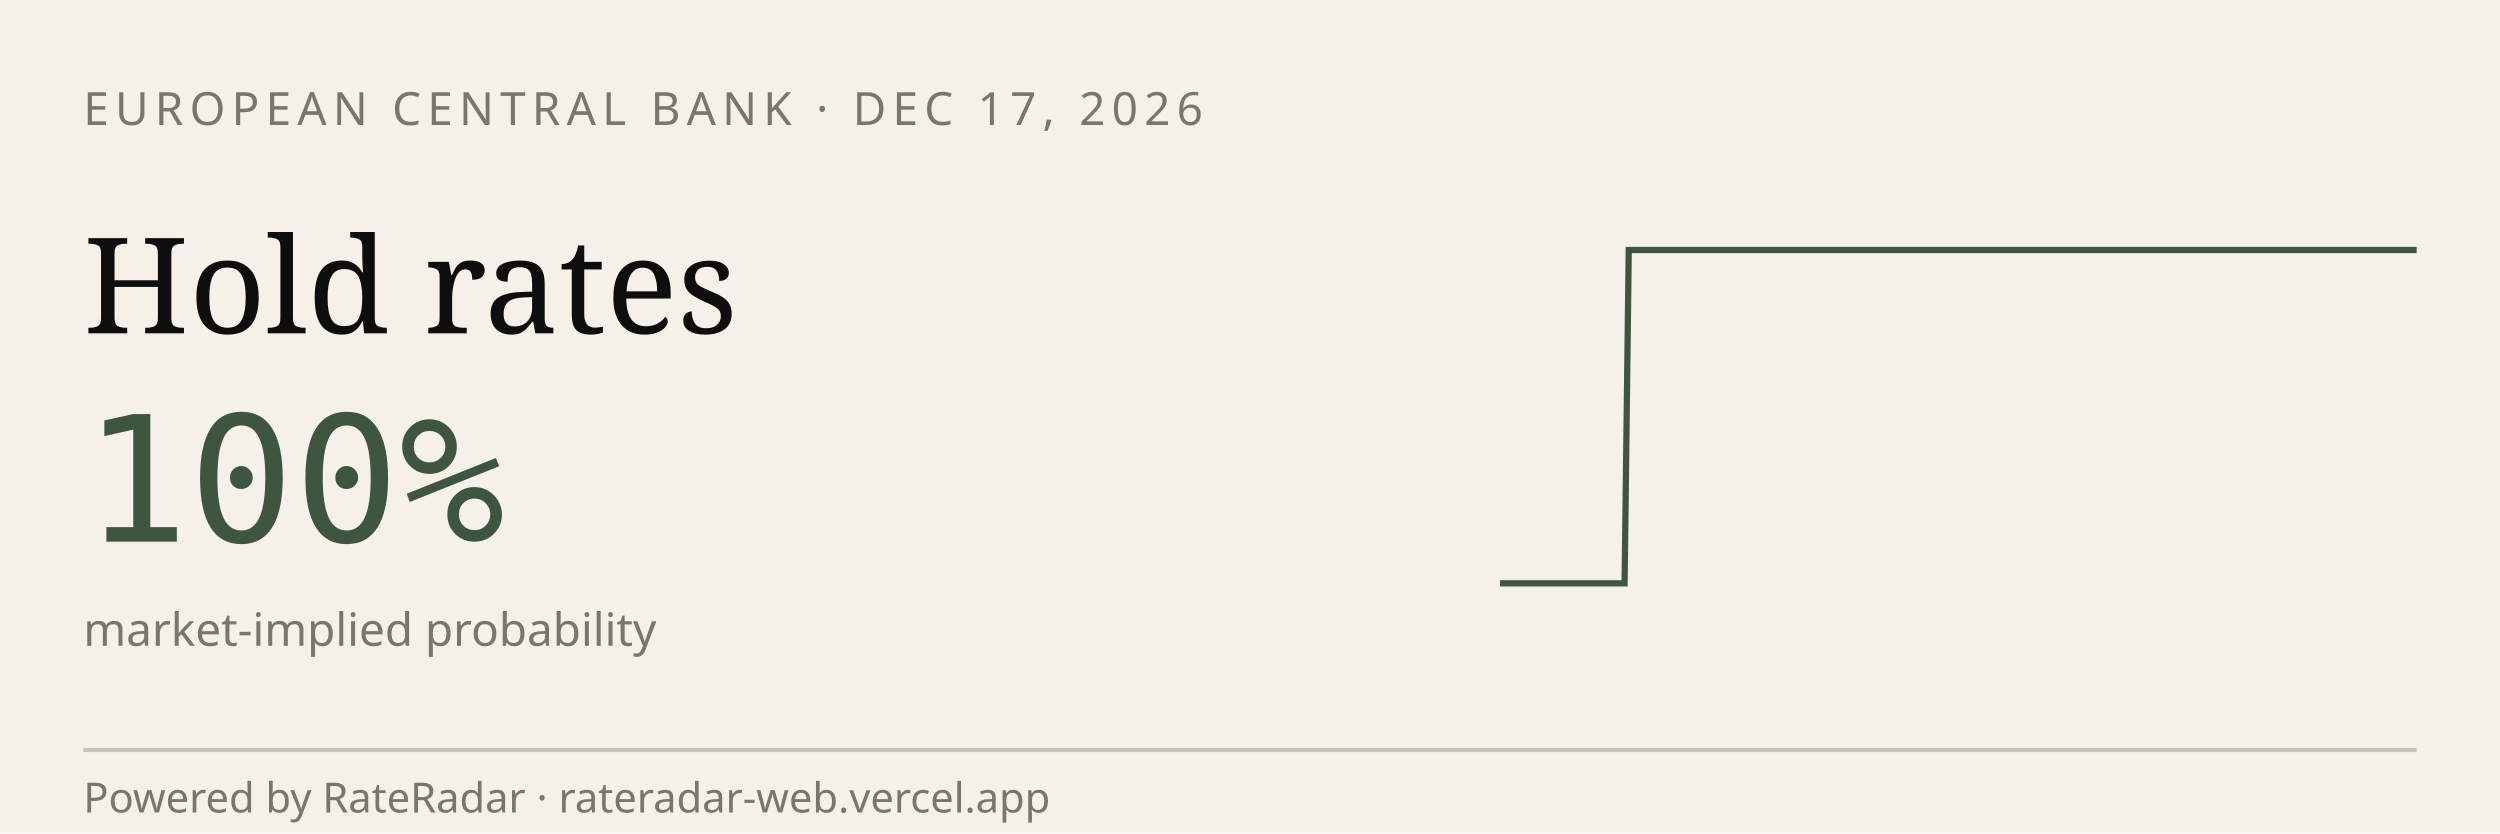
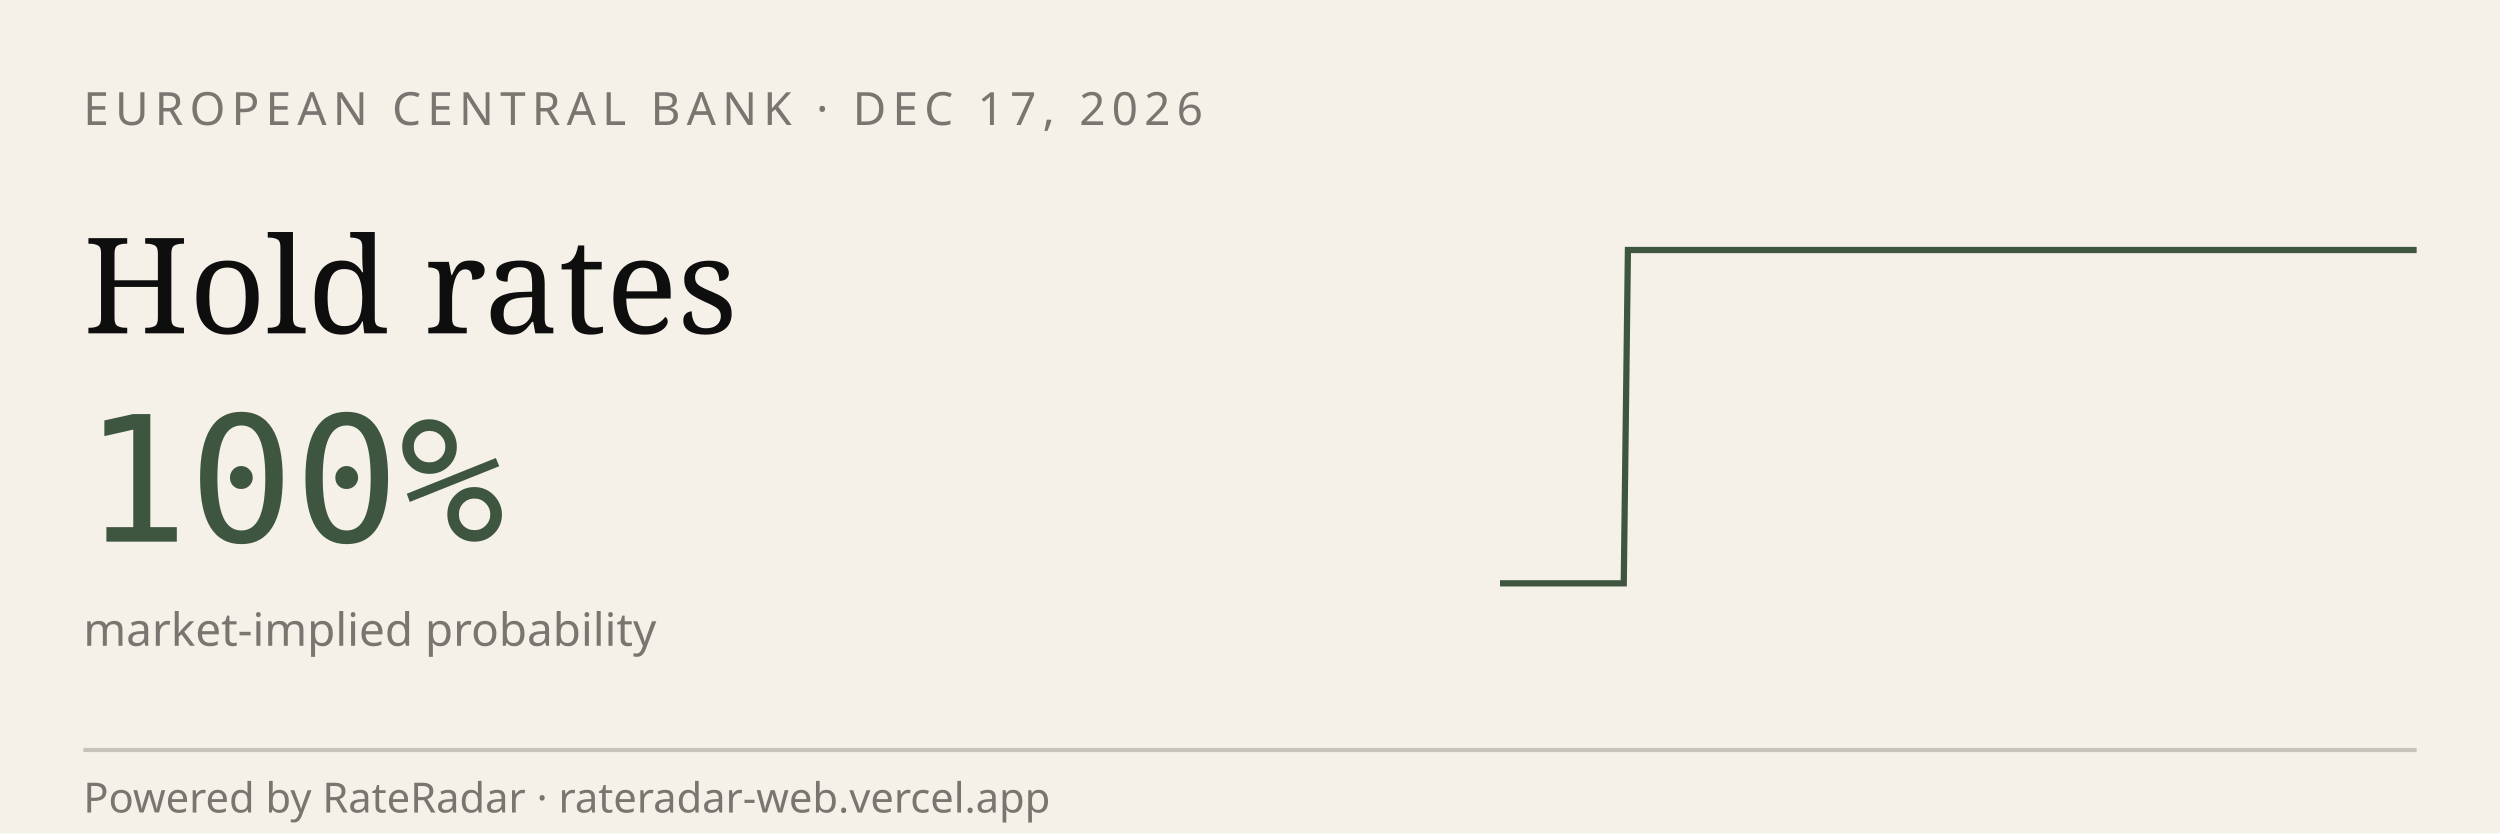
<svg xmlns="http://www.w3.org/2000/svg" viewBox="0 0 600 200" width="600" height="200" role="img" aria-label="RateRadar live odds for ECB 2026-12-17">
  <rect width="600" height="200" fill="#F5F1E8" />
  <text x="20" y="30" font-family="sans-serif" font-size="11" letter-spacing="1.5" fill="#7A7570">EUROPEAN CENTRAL BANK · DEC 17, 2026</text>
  <text x="20" y="80" font-family="Georgia, serif" font-size="32" fill="#0E0E0E">Hold rates</text>
  <text x="20" y="130" font-family="monospace" font-size="42" fill="#3E5640">100%</text>
  <text x="20" y="155" font-family="sans-serif" font-size="11" fill="#7A7570">market-implied probability</text>
-   <path d="M 360.0,140.0 L 361.0,140.0 L 362.0,140.0 L 363.0,140.0 L 364.0,140.0 L 365.0,140.0 L 366.0,140.0 L 367.0,140.0 L 368.0,140.0 L 369.0,140.0 L 370.0,140.0 L 371.0,140.0 L 371.9,140.0 L 372.9,140.0 L 373.9,140.0 L 374.9,140.0 L 375.9,140.0 L 376.9,140.0 L 377.9,140.0 L 378.9,140.0 L 379.9,140.0 L 380.9,140.0 L 381.9,140.0 L 382.9,140.0 L 383.9,140.0 L 384.9,140.0 L 385.9,140.0 L 386.9,140.0 L 387.9,140.0 L 388.9,140.0 L 389.9,140.0 L 390.9,60.0 L 391.9,60.0 L 392.9,60.0 L 393.8,60.0 L 394.8,60.0 L 395.8,60.0 L 396.8,60.0 L 397.8,60.0 L 398.8,60.0 L 399.8,60.0 L 400.8,60.0 L 401.8,60.0 L 402.8,60.0 L 403.8,60.0 L 404.8,60.0 L 405.8,60.0 L 406.8,60.0 L 407.8,60.0 L 408.8,60.0 L 409.8,60.0 L 410.8,60.0 L 411.8,60.0 L 412.8,60.0 L 413.8,60.0 L 414.8,60.0 L 415.7,60.0 L 416.7,60.0 L 417.7,60.0 L 418.7,60.0 L 419.7,60.0 L 420.7,60.0 L 421.7,60.0 L 422.7,60.0 L 423.7,60.0 L 424.7,60.0 L 425.7,60.0 L 426.7,60.0 L 427.7,60.0 L 428.7,60.0 L 429.7,60.0 L 430.7,60.0 L 431.7,60.0 L 432.7,60.0 L 433.7,60.0 L 434.7,60.0 L 435.7,60.0 L 436.7,60.0 L 437.6,60.0 L 438.6,60.0 L 439.6,60.0 L 440.6,60.0 L 441.6,60.0 L 442.6,60.0 L 443.6,60.0 L 444.6,60.0 L 445.6,60.0 L 446.6,60.0 L 447.6,60.0 L 448.6,60.0 L 449.6,60.0 L 450.6,60.0 L 451.6,60.0 L 452.6,60.0 L 453.6,60.0 L 454.6,60.0 L 455.6,60.0 L 456.6,60.0 L 457.6,60.0 L 458.6,60.0 L 459.5,60.0 L 460.5,60.0 L 461.5,60.0 L 462.5,60.0 L 463.5,60.0 L 464.5,60.0 L 465.5,60.0 L 466.5,60.0 L 467.5,60.0 L 468.5,60.0 L 469.5,60.0 L 470.5,60.0 L 471.5,60.0 L 472.5,60.0 L 473.5,60.0 L 474.5,60.0 L 475.5,60.0 L 476.5,60.0 L 477.5,60.0 L 478.5,60.0 L 479.5,60.0 L 480.5,60.0 L 481.4,60.0 L 482.4,60.0 L 483.4,60.0 L 484.4,60.0 L 485.4,60.0 L 486.4,60.0 L 487.4,60.0 L 488.4,60.0 L 489.4,60.0 L 490.4,60.0 L 491.4,60.0 L 492.4,60.0 L 493.4,60.0 L 494.4,60.0 L 495.4,60.0 L 496.4,60.0 L 497.4,60.0 L 498.4,60.0 L 499.4,60.0 L 500.4,60.0 L 501.4,60.0 L 502.4,60.0 L 503.3,60.0 L 504.3,60.0 L 505.3,60.0 L 506.3,60.0 L 507.3,60.0 L 508.3,60.0 L 509.3,60.0 L 510.3,60.0 L 511.3,60.0 L 512.3,60.0 L 513.3,60.0 L 514.3,60.0 L 515.3,60.0 L 516.3,60.0 L 517.3,60.0 L 518.3,60.0 L 519.3,60.0 L 520.3,60.0 L 521.3,60.0 L 522.3,60.0 L 523.3,60.0 L 524.3,60.0 L 525.2,60.0 L 526.2,60.0 L 527.2,60.0 L 528.2,60.0 L 529.2,60.0 L 530.2,60.0 L 531.2,60.0 L 532.2,60.0 L 533.2,60.0 L 534.2,60.0 L 535.2,60.0 L 536.2,60.0 L 537.2,60.0 L 538.2,60.0 L 539.2,60.0 L 540.2,60.0 L 541.2,60.0 L 542.2,60.0 L 543.2,60.0 L 544.2,60.0 L 545.2,60.0 L 546.2,60.0 L 547.1,60.0 L 548.1,60.0 L 549.1,60.0 L 550.1,60.0 L 551.1,60.0 L 552.1,60.0 L 553.1,60.0 L 554.1,60.0 L 555.1,60.0 L 556.1,60.0 L 557.1,60.0 L 558.1,60.0 L 559.1,60.0 L 560.1,60.0 L 561.1,60.0 L 562.1,60.0 L 563.1,60.0 L 564.1,60.0 L 565.1,60.0 L 566.1,60.0 L 567.1,60.0 L 568.1,60.0 L 569.0,60.0 L 570.0,60.0 L 571.0,60.0 L 572.0,60.0 L 573.0,60.0 L 574.0,60.0 L 575.0,60.0 L 576.0,60.0 L 577.0,60.0 L 578.0,60.0 L 579.0,60.0 L 580.0,60.0" stroke="#3E5640" stroke-width="1.5" fill="none" />
+   <path d="M 360.0,140.0 L 361.0,140.0 L 362.0,140.0 L 363.0,140.0 L 364.0,140.0 L 365.0,140.0 L 365.9,140.0 L 366.9,140.0 L 367.9,140.0 L 368.9,140.0 L 369.9,140.0 L 370.9,140.0 L 371.9,140.0 L 372.9,140.0 L 373.9,140.0 L 374.9,140.0 L 375.9,140.0 L 376.8,140.0 L 377.8,140.0 L 378.8,140.0 L 379.8,140.0 L 380.8,140.0 L 381.8,140.0 L 382.8,140.0 L 383.8,140.0 L 384.8,140.0 L 385.8,140.0 L 386.8,140.0 L 387.7,140.0 L 388.7,140.0 L 389.7,140.0 L 390.7,60.0 L 391.7,60.0 L 392.7,60.0 L 393.7,60.0 L 394.7,60.0 L 395.7,60.0 L 396.7,60.0 L 397.7,60.0 L 398.6,60.0 L 399.6,60.0 L 400.6,60.0 L 401.6,60.0 L 402.6,60.0 L 403.6,60.0 L 404.6,60.0 L 405.6,60.0 L 406.6,60.0 L 407.6,60.0 L 408.6,60.0 L 409.5,60.0 L 410.5,60.0 L 411.5,60.0 L 412.5,60.0 L 413.5,60.0 L 414.5,60.0 L 415.5,60.0 L 416.5,60.0 L 417.5,60.0 L 418.5,60.0 L 419.5,60.0 L 420.5,60.0 L 421.4,60.0 L 422.4,60.0 L 423.4,60.0 L 424.4,60.0 L 425.4,60.0 L 426.4,60.0 L 427.4,60.0 L 428.4,60.0 L 429.4,60.0 L 430.4,60.0 L 431.4,60.0 L 432.3,60.0 L 433.3,60.0 L 434.3,60.0 L 435.3,60.0 L 436.3,60.0 L 437.3,60.0 L 438.3,60.0 L 439.3,60.0 L 440.3,60.0 L 441.3,60.0 L 442.3,60.0 L 443.2,60.0 L 444.2,60.0 L 445.2,60.0 L 446.2,60.0 L 447.2,60.0 L 448.2,60.0 L 449.2,60.0 L 450.2,60.0 L 451.2,60.0 L 452.2,60.0 L 453.2,60.0 L 454.1,60.0 L 455.1,60.0 L 456.1,60.0 L 457.1,60.0 L 458.1,60.0 L 459.1,60.0 L 460.1,60.0 L 461.1,60.0 L 462.1,60.0 L 463.1,60.0 L 464.1,60.0 L 465.0,60.0 L 466.0,60.0 L 467.0,60.0 L 468.0,60.0 L 469.0,60.0 L 470.0,60.0 L 471.0,60.0 L 472.0,60.0 L 473.0,60.0 L 474.0,60.0 L 475.0,60.0 L 475.9,60.0 L 476.9,60.0 L 477.9,60.0 L 478.9,60.0 L 479.9,60.0 L 480.9,60.0 L 481.9,60.0 L 482.9,60.0 L 483.9,60.0 L 484.9,60.0 L 485.9,60.0 L 486.8,60.0 L 487.8,60.0 L 488.8,60.0 L 489.8,60.0 L 490.8,60.0 L 491.8,60.0 L 492.8,60.0 L 493.8,60.0 L 494.8,60.0 L 495.8,60.0 L 496.8,60.0 L 497.7,60.0 L 498.7,60.0 L 499.7,60.0 L 500.7,60.0 L 501.7,60.0 L 502.7,60.0 L 503.7,60.0 L 504.7,60.0 L 505.7,60.0 L 506.7,60.0 L 507.7,60.0 L 508.6,60.0 L 509.6,60.0 L 510.6,60.0 L 511.6,60.0 L 512.6,60.0 L 513.6,60.0 L 514.6,60.0 L 515.6,60.0 L 516.6,60.0 L 517.6,60.0 L 518.6,60.0 L 519.5,60.0 L 520.5,60.0 L 521.5,60.0 L 522.5,60.0 L 523.5,60.0 L 524.5,60.0 L 525.5,60.0 L 526.5,60.0 L 527.5,60.0 L 528.5,60.0 L 529.5,60.0 L 530.5,60.0 L 531.4,60.0 L 532.4,60.0 L 533.4,60.0 L 534.4,60.0 L 535.4,60.0 L 536.4,60.0 L 537.4,60.0 L 538.4,60.0 L 539.4,60.0 L 540.4,60.0 L 541.4,60.0 L 542.3,60.0 L 543.3,60.0 L 544.3,60.0 L 545.3,60.0 L 546.3,60.0 L 547.3,60.0 L 548.3,60.0 L 549.3,60.0 L 550.3,60.0 L 551.3,60.0 L 552.3,60.0 L 553.2,60.0 L 554.2,60.0 L 555.2,60.0 L 556.2,60.0 L 557.2,60.0 L 558.2,60.0 L 559.2,60.0 L 560.2,60.0 L 561.2,60.0 L 562.2,60.0 L 563.2,60.0 L 564.1,60.0 L 565.1,60.0 L 566.1,60.0 L 567.1,60.0 L 568.1,60.0 L 569.1,60.0 L 570.1,60.0 L 571.1,60.0 L 572.1,60.0 L 573.1,60.0 L 574.1,60.0 L 575.0,60.0 L 576.0,60.0 L 577.0,60.0 L 578.0,60.0 L 579.0,60.0 L 580.0,60.0" stroke="#3E5640" stroke-width="1.5" fill="none" />
  <line x1="20" y1="180" x2="580" y2="180" stroke="#0E0E0E33" />
  <text x="20" y="195" font-family="sans-serif" font-size="10" fill="#7A7570">Powered by RateRadar · rateradar-web.vercel.app</text>
</svg>
